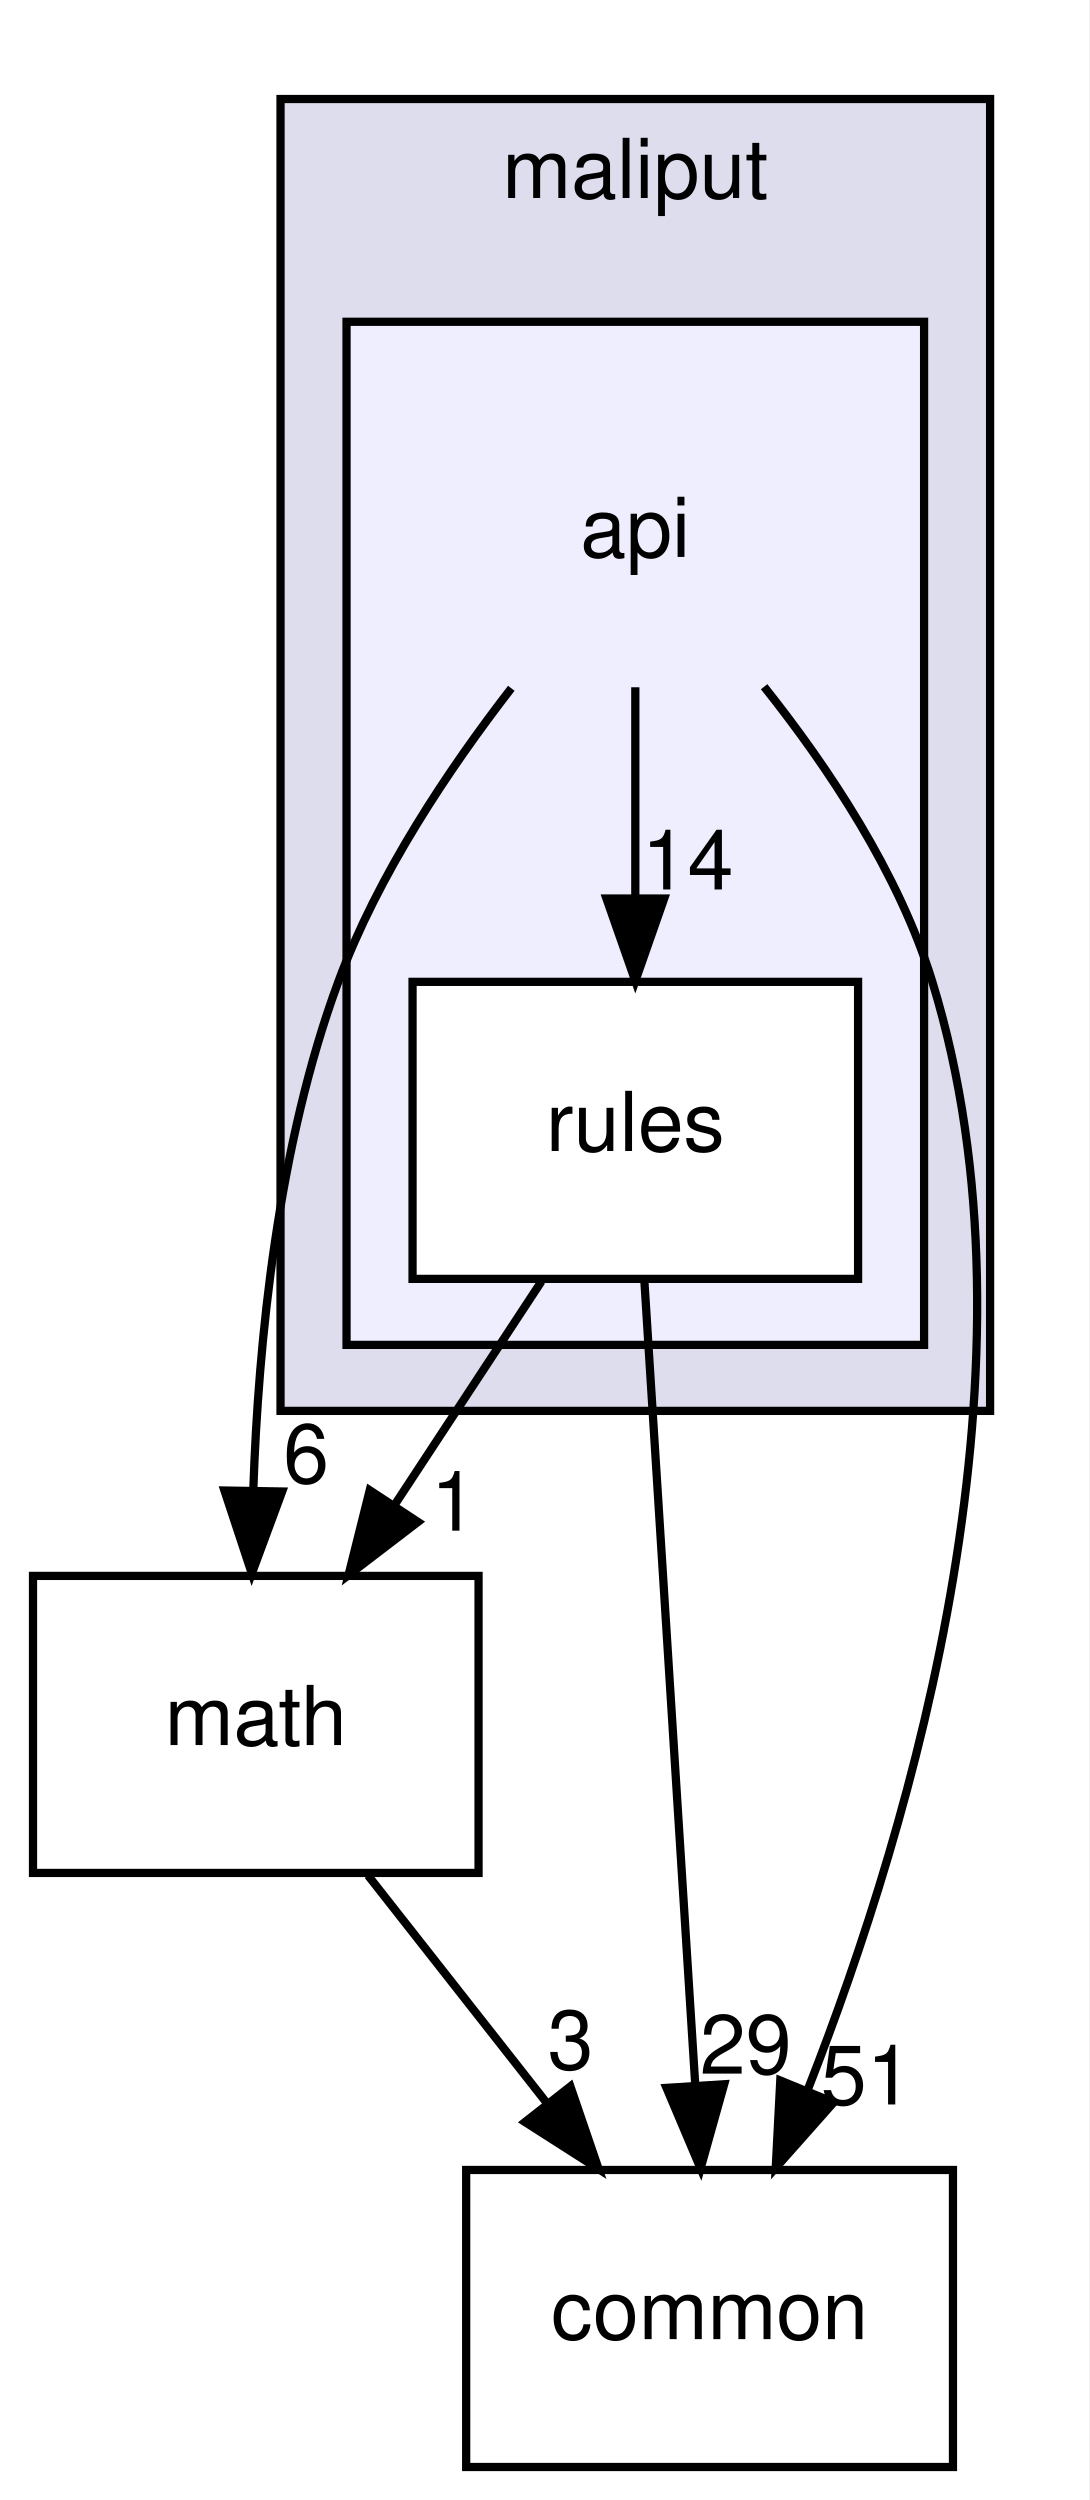
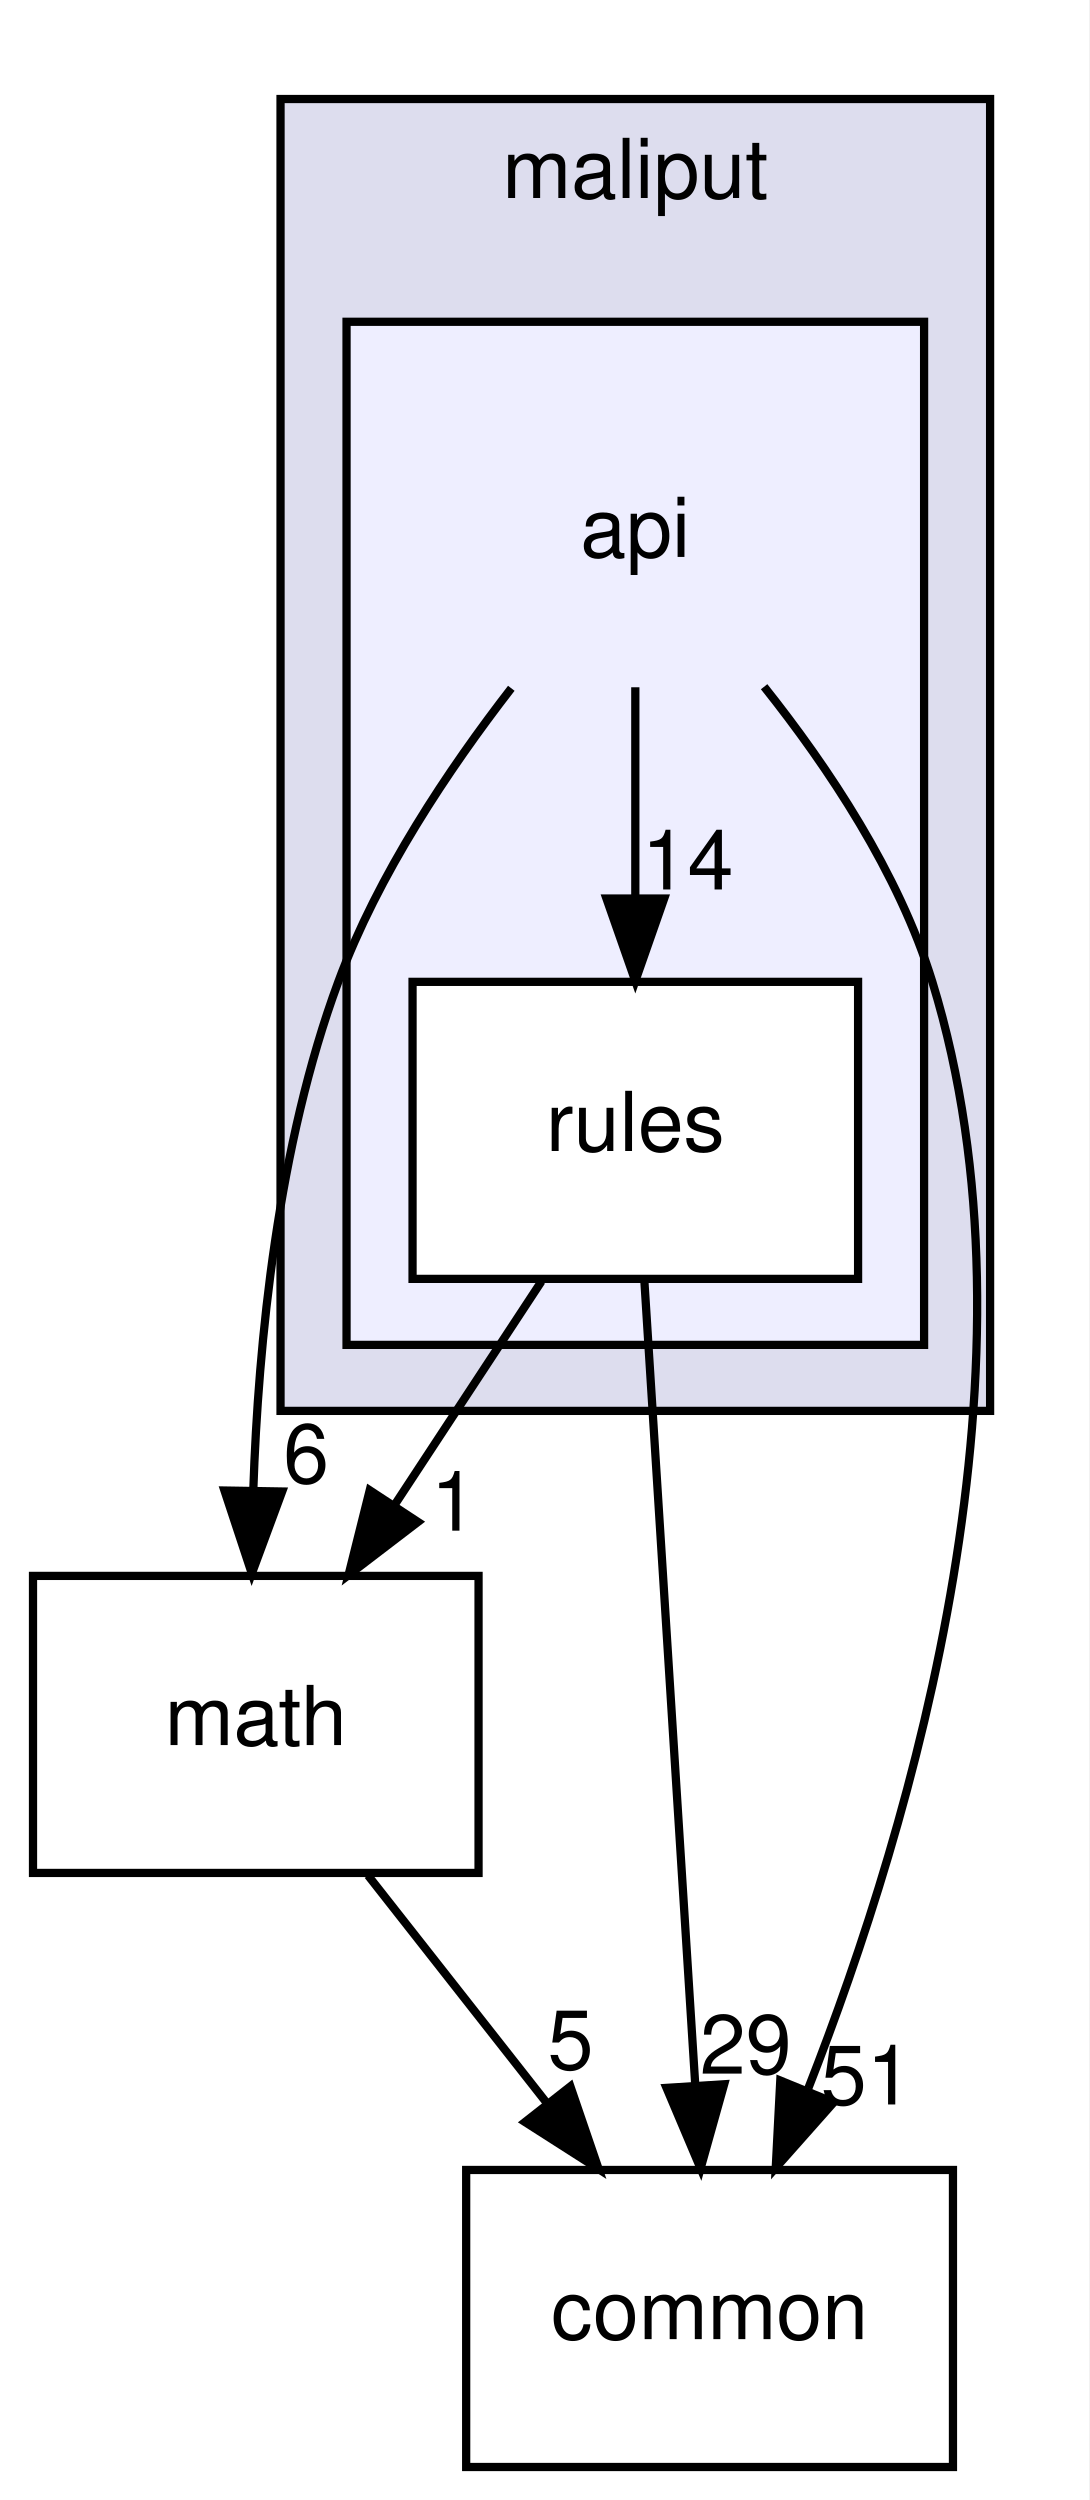
<svg xmlns="http://www.w3.org/2000/svg" xmlns:xlink="http://www.w3.org/1999/xlink" width="132pt" height="303pt" viewBox="0.00 0.00 132.00 303.00">
  <g id="graph0" class="graph" transform="scale(1 1) rotate(0) translate(4 299)">
    <polygon fill="white" stroke="transparent" points="-4,4 -4,-299 128,-299 128,4 -4,4" />
    <g id="clust1" class="cluster">
      <g id="a_clust1">
        <a xlink:href="dir_3a9e9a7cbac7463b19223206dfc8a5c3.html" target="_top" xlink:title="maliput">
          <polygon fill="#ddddee" stroke="black" points="30,-128 30,-287 116,-287 116,-128 30,-128" />
          <text text-anchor="middle" x="73" y="-275" font-family="Helvetica,sans-Serif" font-size="10.00">maliput</text>
        </a>
      </g>
    </g>
    <g id="clust2" class="cluster">
      <g id="a_clust2">
        <a xlink:href="dir_136b70ad760cd231f6f635bc47cd70fb.html" target="_top">
          <polygon fill="#eeeeff" stroke="black" points="38,-136 38,-260 108,-260 108,-136 38,-136" />
        </a>
      </g>
    </g>
    <g id="node1" class="node">
      <text text-anchor="middle" x="73" y="-231.5" font-family="Helvetica,sans-Serif" font-size="10.00">api</text>
    </g>
    <g id="node2" class="node">
      <g id="a_node2">
        <a xlink:href="dir_e3b177e49ccecf0fe1238be976e9dba0.html" target="_top" xlink:title="rules">
          <polygon fill="white" stroke="black" points="100,-180 46,-180 46,-144 100,-144 100,-180" />
          <text text-anchor="middle" x="73" y="-159.5" font-family="Helvetica,sans-Serif" font-size="10.00">rules</text>
        </a>
      </g>
    </g>
    <g id="edge4" class="edge">
      <path fill="none" stroke="black" d="M73,-215.7C73,-207.98 73,-198.71 73,-190.11" />
      <polygon fill="black" stroke="black" points="76.5,-190.1 73,-180.1 69.5,-190.1 76.5,-190.1" />
      <g id="a_edge4-headlabel">
        <a xlink:href="dir_000005_000015.html" target="_top" xlink:title="14">
          <text text-anchor="middle" x="79.34" y="-191.2" font-family="Helvetica,sans-Serif" font-size="10.00">14</text>
        </a>
      </g>
    </g>
    <g id="node3" class="node">
      <g id="a_node3">
        <a xlink:href="dir_e37e446e438ba0eaa2502dac691157d1.html" target="_top" xlink:title="math">
          <polygon fill="none" stroke="black" points="54,-108 0,-108 0,-72 54,-72 54,-108" />
          <text text-anchor="middle" x="27" y="-87.5" font-family="Helvetica,sans-Serif" font-size="10.00">math</text>
        </a>
      </g>
    </g>
    <g id="edge5" class="edge">
      <path fill="none" stroke="black" d="M57.97,-215.58C50.38,-205.78 41.78,-192.94 37,-180 29.68,-160.22 27.31,-136.42 26.7,-118.41" />
      <polygon fill="black" stroke="black" points="30.2,-118.23 26.52,-108.29 23.2,-118.35 30.2,-118.23" />
      <g id="a_edge5-headlabel">
        <a xlink:href="dir_000005_000021.html" target="_top" xlink:title="6">
          <text text-anchor="middle" x="33.1" y="-119.27" font-family="Helvetica,sans-Serif" font-size="10.00">6</text>
        </a>
      </g>
    </g>
    <g id="node4" class="node">
      <g id="a_node4">
        <a xlink:href="dir_65831712c373917dbbb63459633e48fd.html" target="_top" xlink:title="common">
          <polygon fill="none" stroke="black" points="111.5,-36 52.5,-36 52.5,0 111.5,0 111.5,-36" />
          <text text-anchor="middle" x="82" y="-15.5" font-family="Helvetica,sans-Serif" font-size="10.00">common</text>
        </a>
      </g>
    </g>
    <g id="edge6" class="edge">
      <path fill="none" stroke="black" d="M88.61,-215.77C96.37,-206.03 104.95,-193.18 109,-180 123.13,-134.04 106.68,-78.3 93.97,-45.91" />
      <polygon fill="black" stroke="black" points="97.05,-44.19 90.02,-36.26 90.57,-46.84 97.05,-44.19" />
      <g id="a_edge6-headlabel">
        <a xlink:href="dir_000005_000002.html" target="_top" xlink:title="51">
          <text text-anchor="middle" x="101.04" y="-43.94" font-family="Helvetica,sans-Serif" font-size="10.00">51</text>
        </a>
      </g>
    </g>
    <g id="edge1" class="edge">
      <path fill="none" stroke="black" d="M61.63,-143.7C56.28,-135.56 49.8,-125.69 43.89,-116.7" />
      <polygon fill="black" stroke="black" points="46.66,-114.54 38.24,-108.1 40.81,-118.38 46.66,-114.54" />
      <g id="a_edge1-headlabel">
        <a xlink:href="dir_000015_000021.html" target="_top" xlink:title="1">
          <text text-anchor="middle" x="51" y="-113.48" font-family="Helvetica,sans-Serif" font-size="10.00">1</text>
        </a>
      </g>
    </g>
    <g id="edge2" class="edge">
      <path fill="none" stroke="black" d="M74.09,-143.87C75.62,-119.67 78.44,-75.21 80.26,-46.39" />
      <polygon fill="black" stroke="black" points="83.77,-46.39 80.91,-36.19 76.78,-45.95 83.77,-46.39" />
      <g id="a_edge2-headlabel">
        <a xlink:href="dir_000015_000002.html" target="_top" xlink:title="29">
          <text text-anchor="middle" x="86.38" y="-47.66" font-family="Helvetica,sans-Serif" font-size="10.00">29</text>
        </a>
      </g>
    </g>
    <g id="edge3" class="edge">
      <path fill="none" stroke="black" d="M40.6,-71.7C47.12,-63.39 55.07,-53.28 62.25,-44.14" />
      <polygon fill="black" stroke="black" points="65.13,-46.13 68.56,-36.1 59.63,-41.81 65.13,-46.13" />
      <g id="a_edge3-headlabel">
-         <a xlink:href="dir_000021_000002.html" target="_top" xlink:title="3">
-           <text text-anchor="middle" x="65.15" y="-48.21" font-family="Helvetica,sans-Serif" font-size="10.00">3</text>
+         <a xlink:href="dir_000021_000002.html" target="_top" xlink:title="5">
+           <text text-anchor="middle" x="65.15" y="-48.21" font-family="Helvetica,sans-Serif" font-size="10.00">5</text>
        </a>
      </g>
    </g>
  </g>
</svg>
